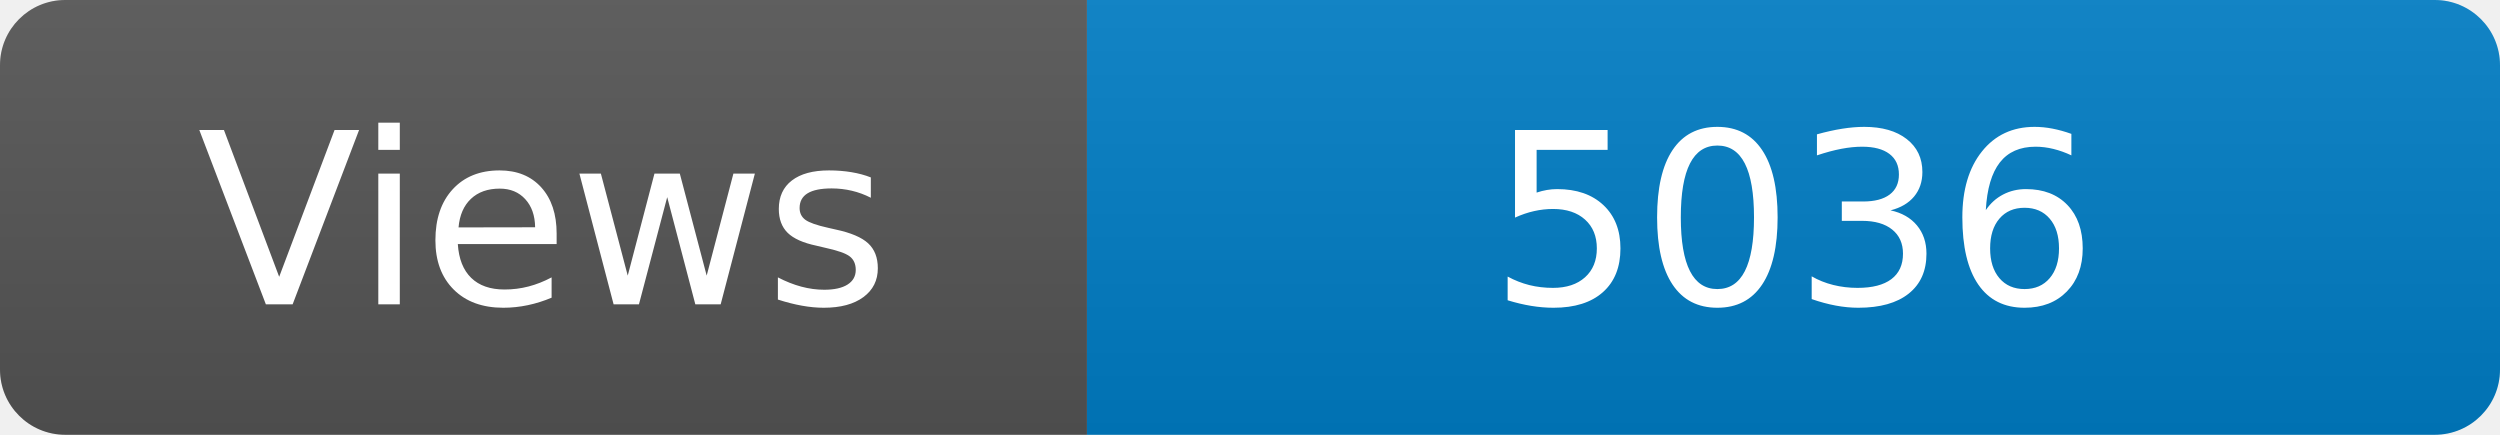
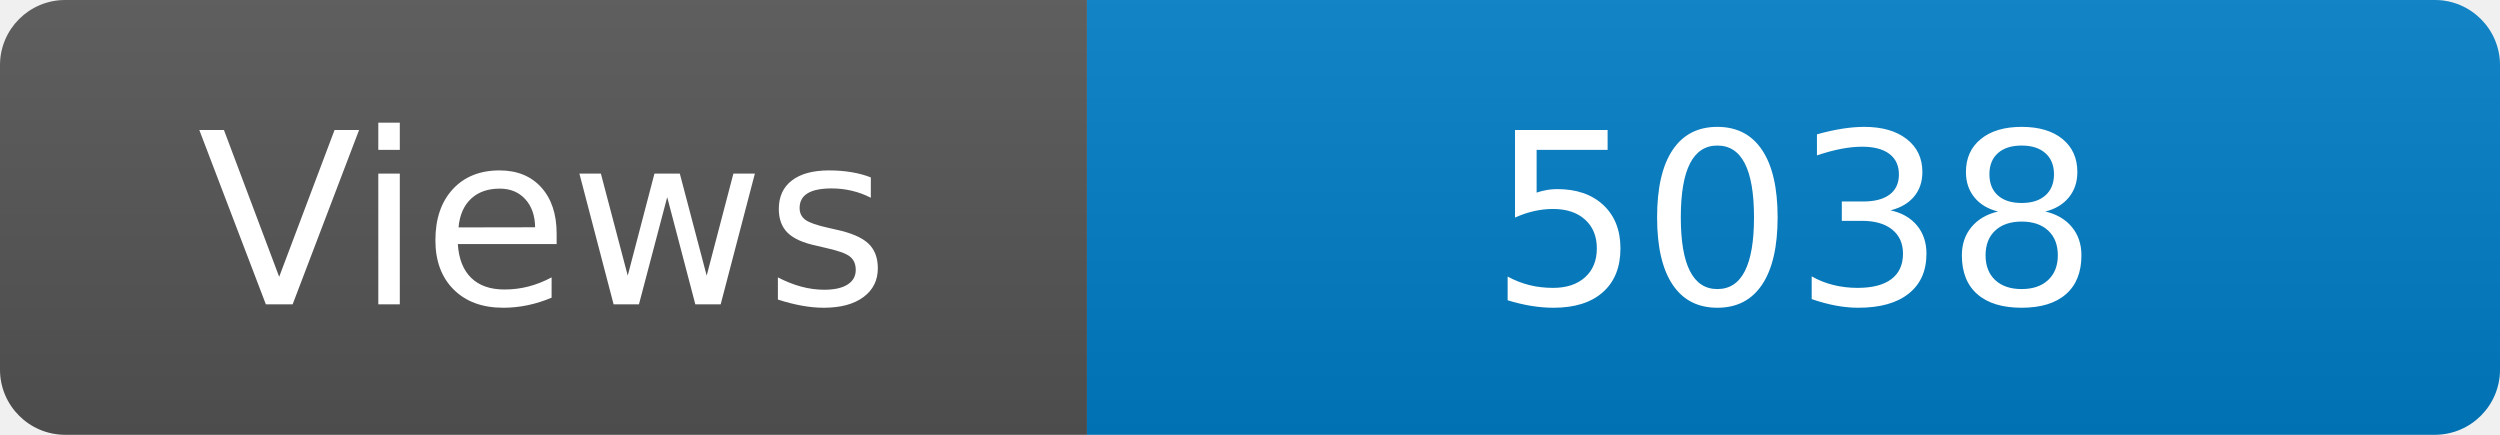
<svg xmlns="http://www.w3.org/2000/svg" width="115" height="20" role="img" aria-label="Maintained?: yes">
  <linearGradient id="s" x2="0" y2="100%">
    <stop offset="0" stop-color="#bbb" stop-opacity=".1" />
    <stop offset="1" stop-opacity=".1" />
  </linearGradient>
  <clipPath id="r">
    <rect width="115" height="20" rx="3" fill="#fff" />
  </clipPath>
  <g clip-path="url(#r)">
    <rect width="50" height="20" fill="#555" />
    <rect x="50" width="160" height="20" fill="#007ec6" />
    <rect width="115" height="20" fill="url(#s)" />
  </g>
  <g fill="#fff" text-anchor="middle" font-family="Verdana,Geneva,DejaVu Sans,sans-serif" font-size="110">
    <text x="250" y="140" transform="scale(.1)" fill="#fff">Views</text>
-     <text x="825" y="140" transform="scale(.1)" fill="#fff">5036</text>
+     <text x="825" y="140" transform="scale(.1)" fill="#fff">5038</text>
  </g>
</svg>
